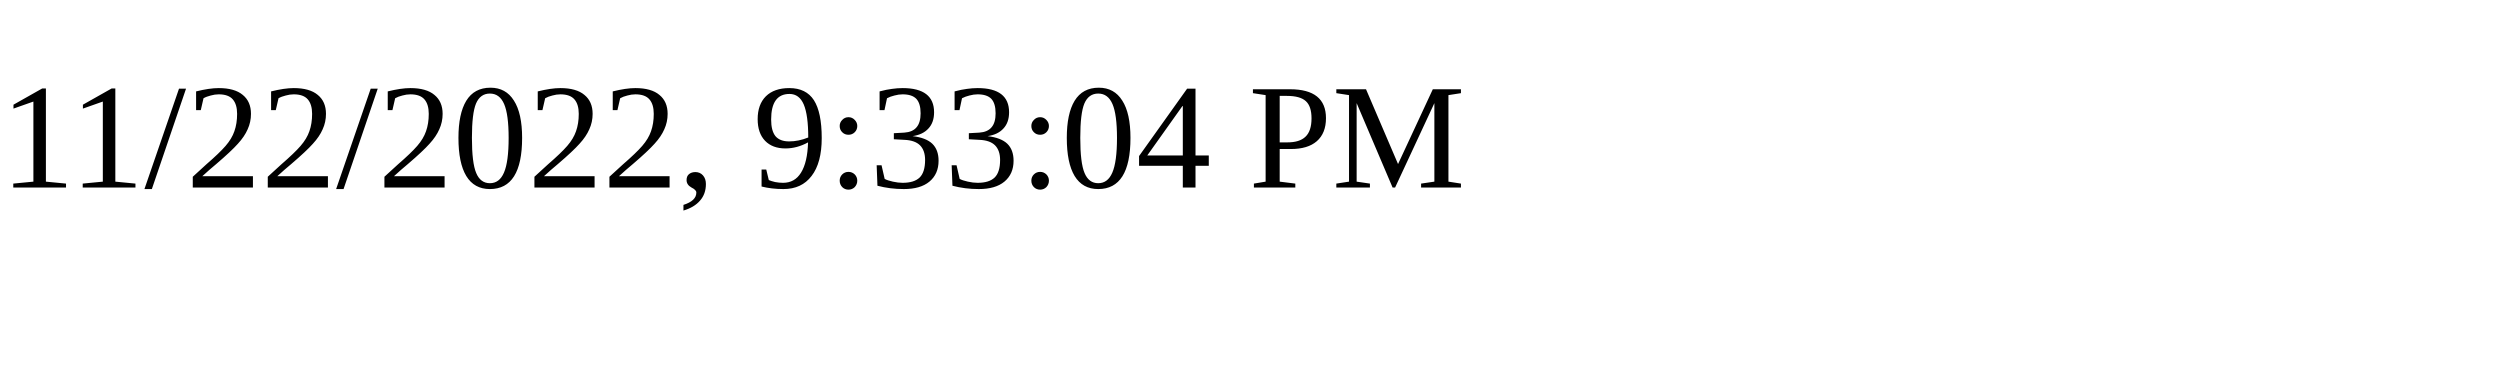
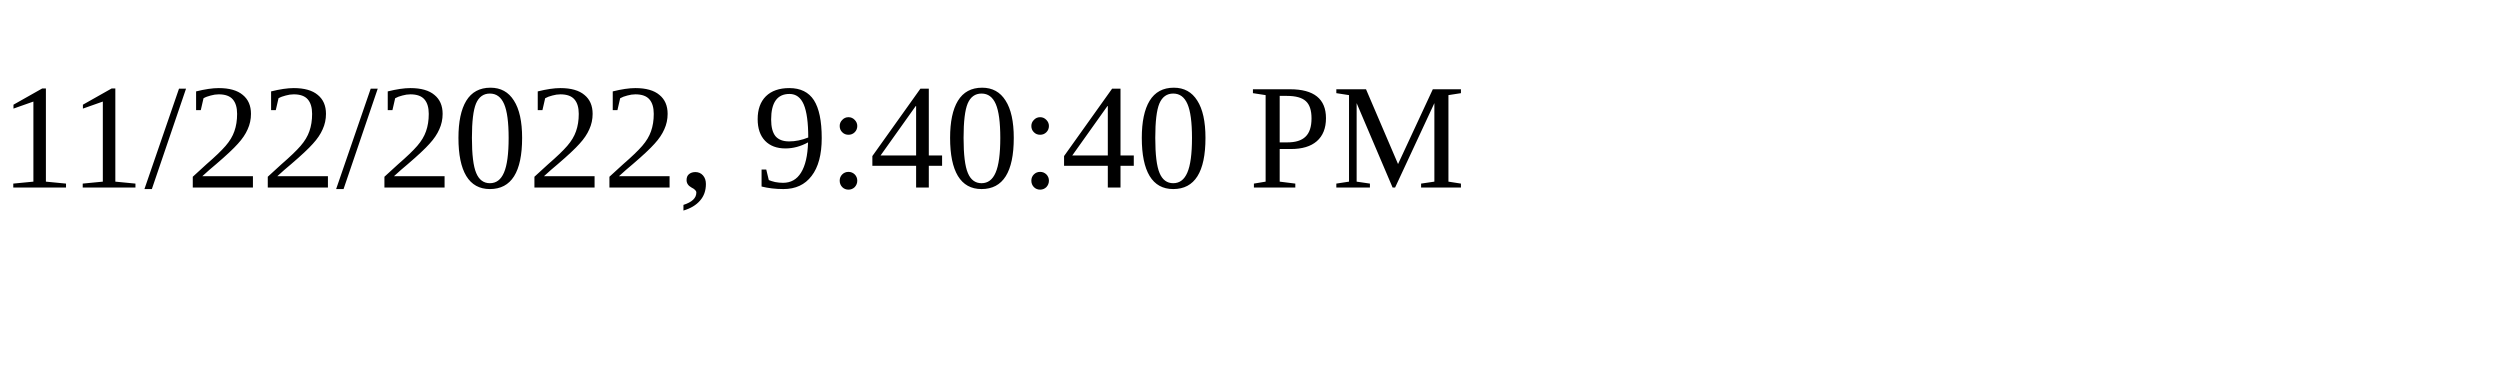
<svg xmlns="http://www.w3.org/2000/svg" height="30" width="200">
-   <text x="0" y="15">11/22/2022, 9:33:04 PM</text>
+   <text x="0" y="15">11/22/2022, 9:40:40 PM</text>
</svg>
